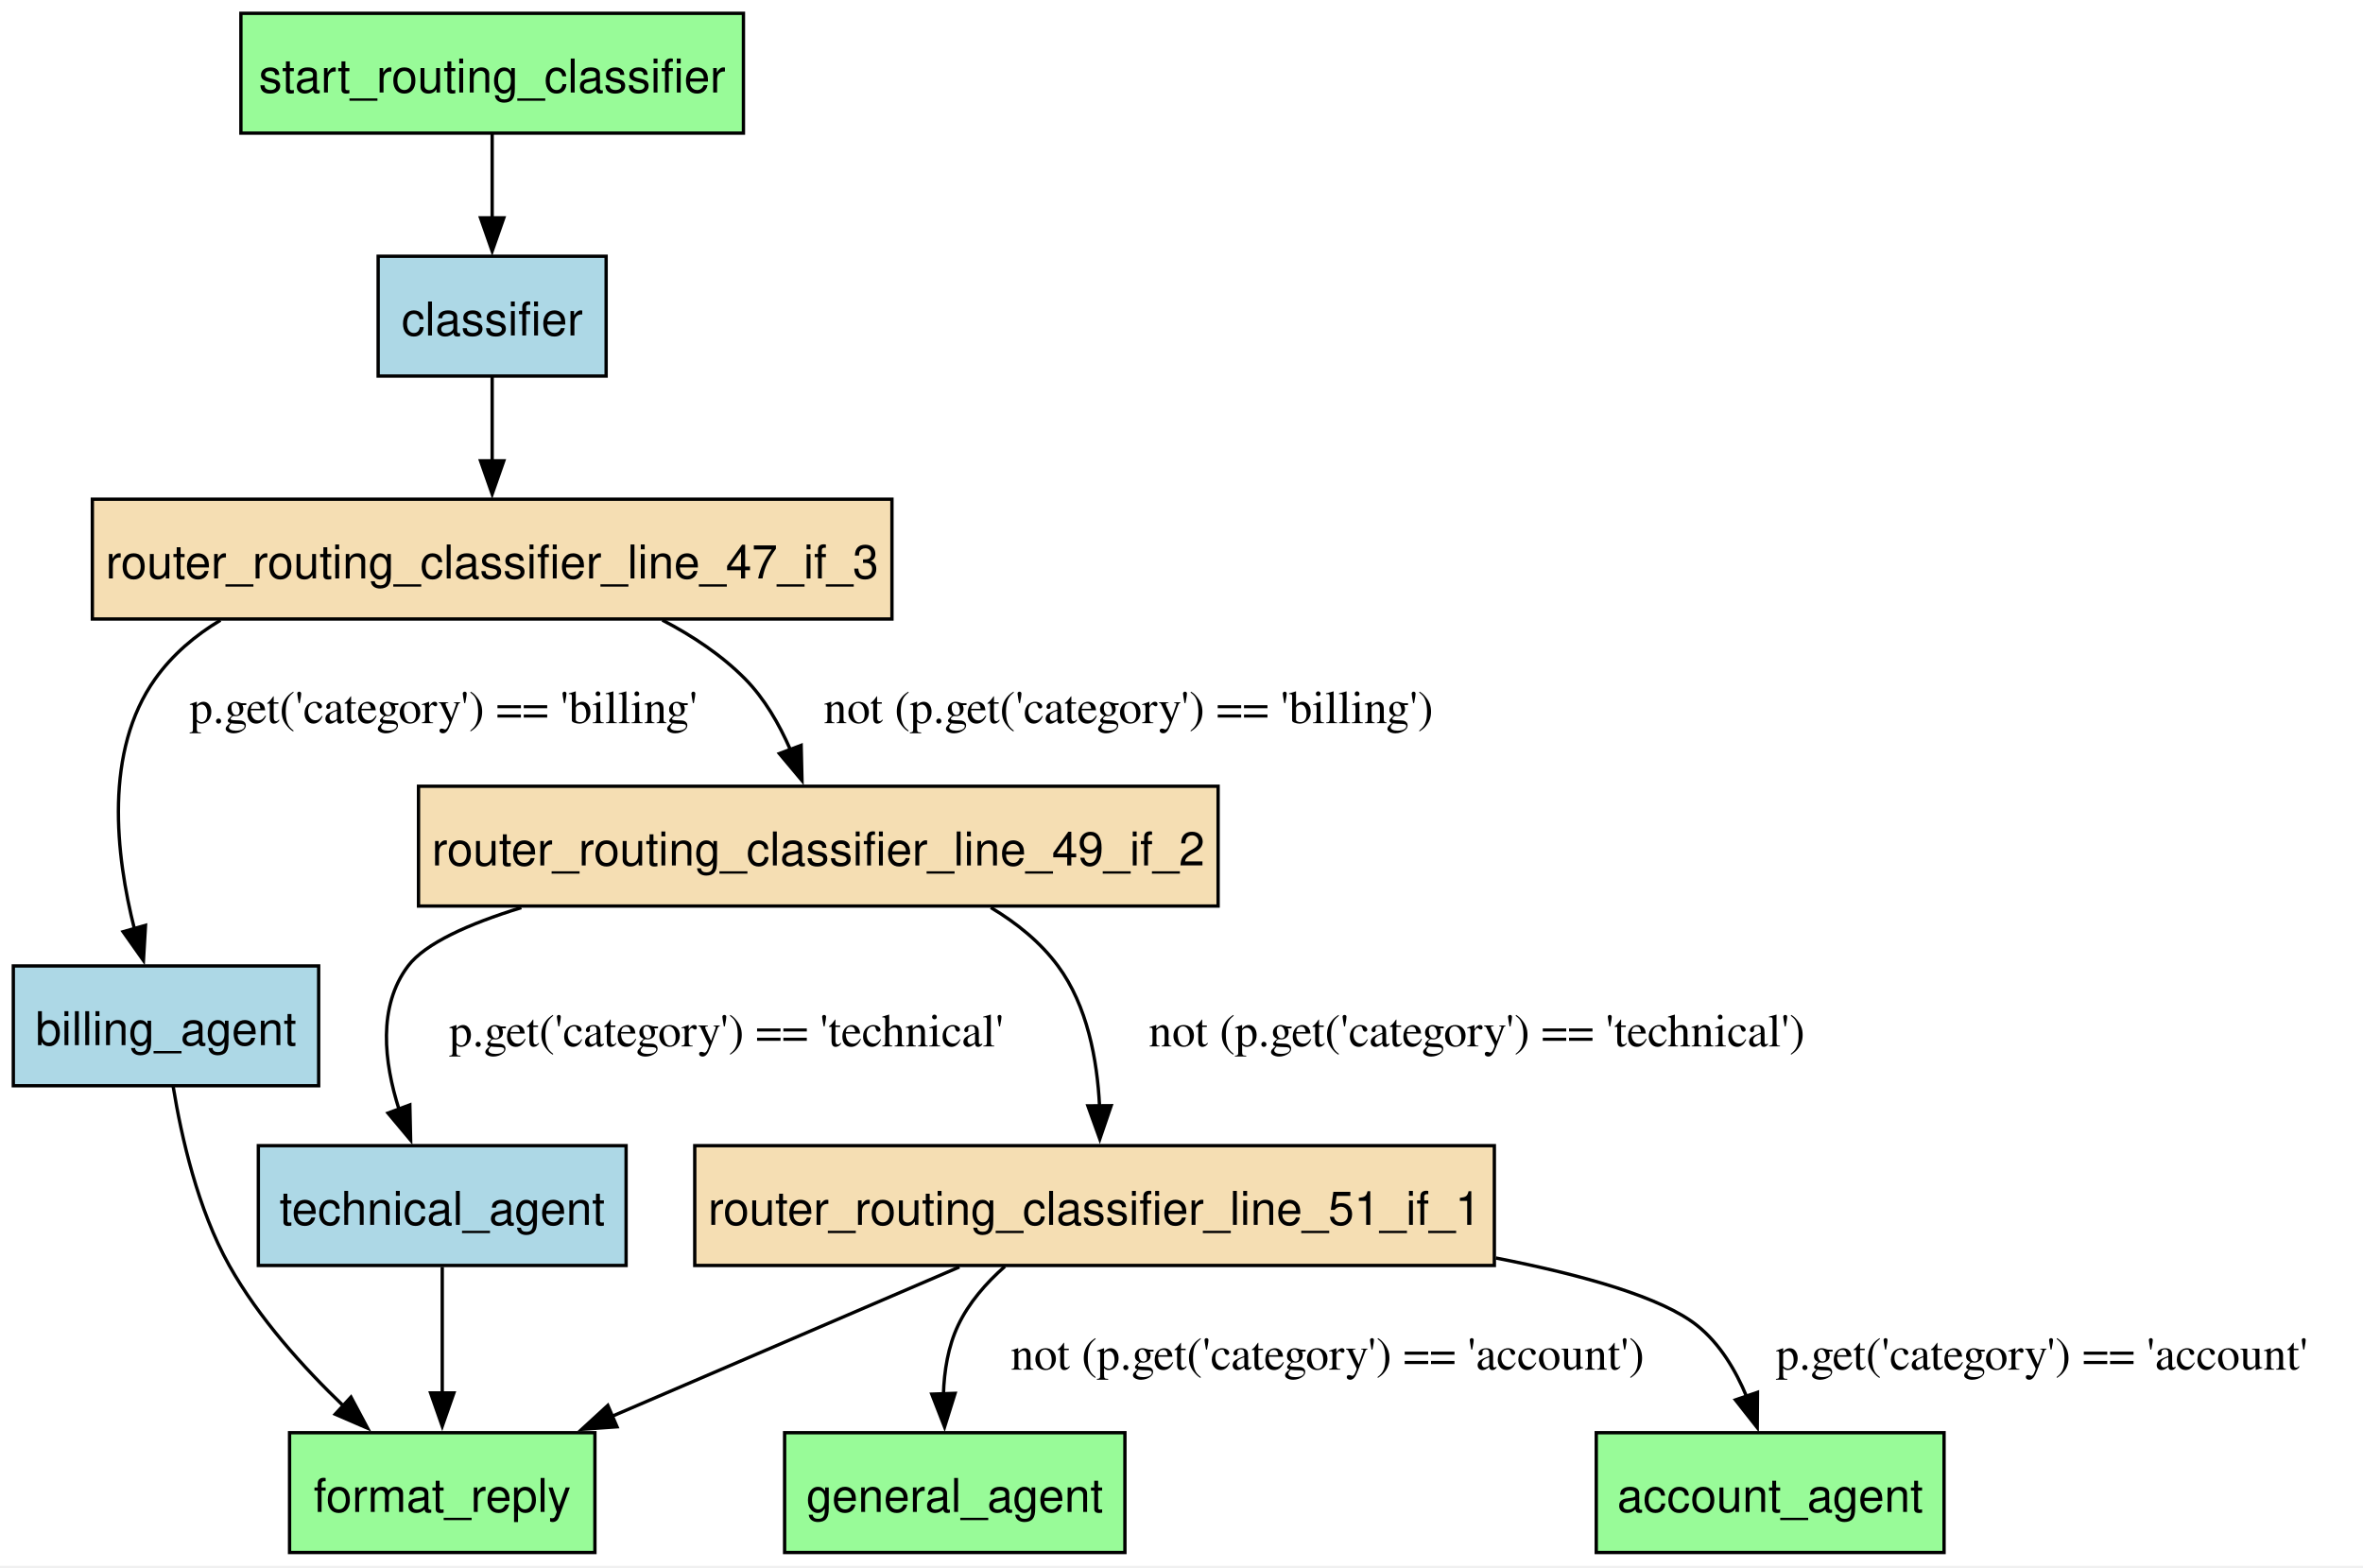
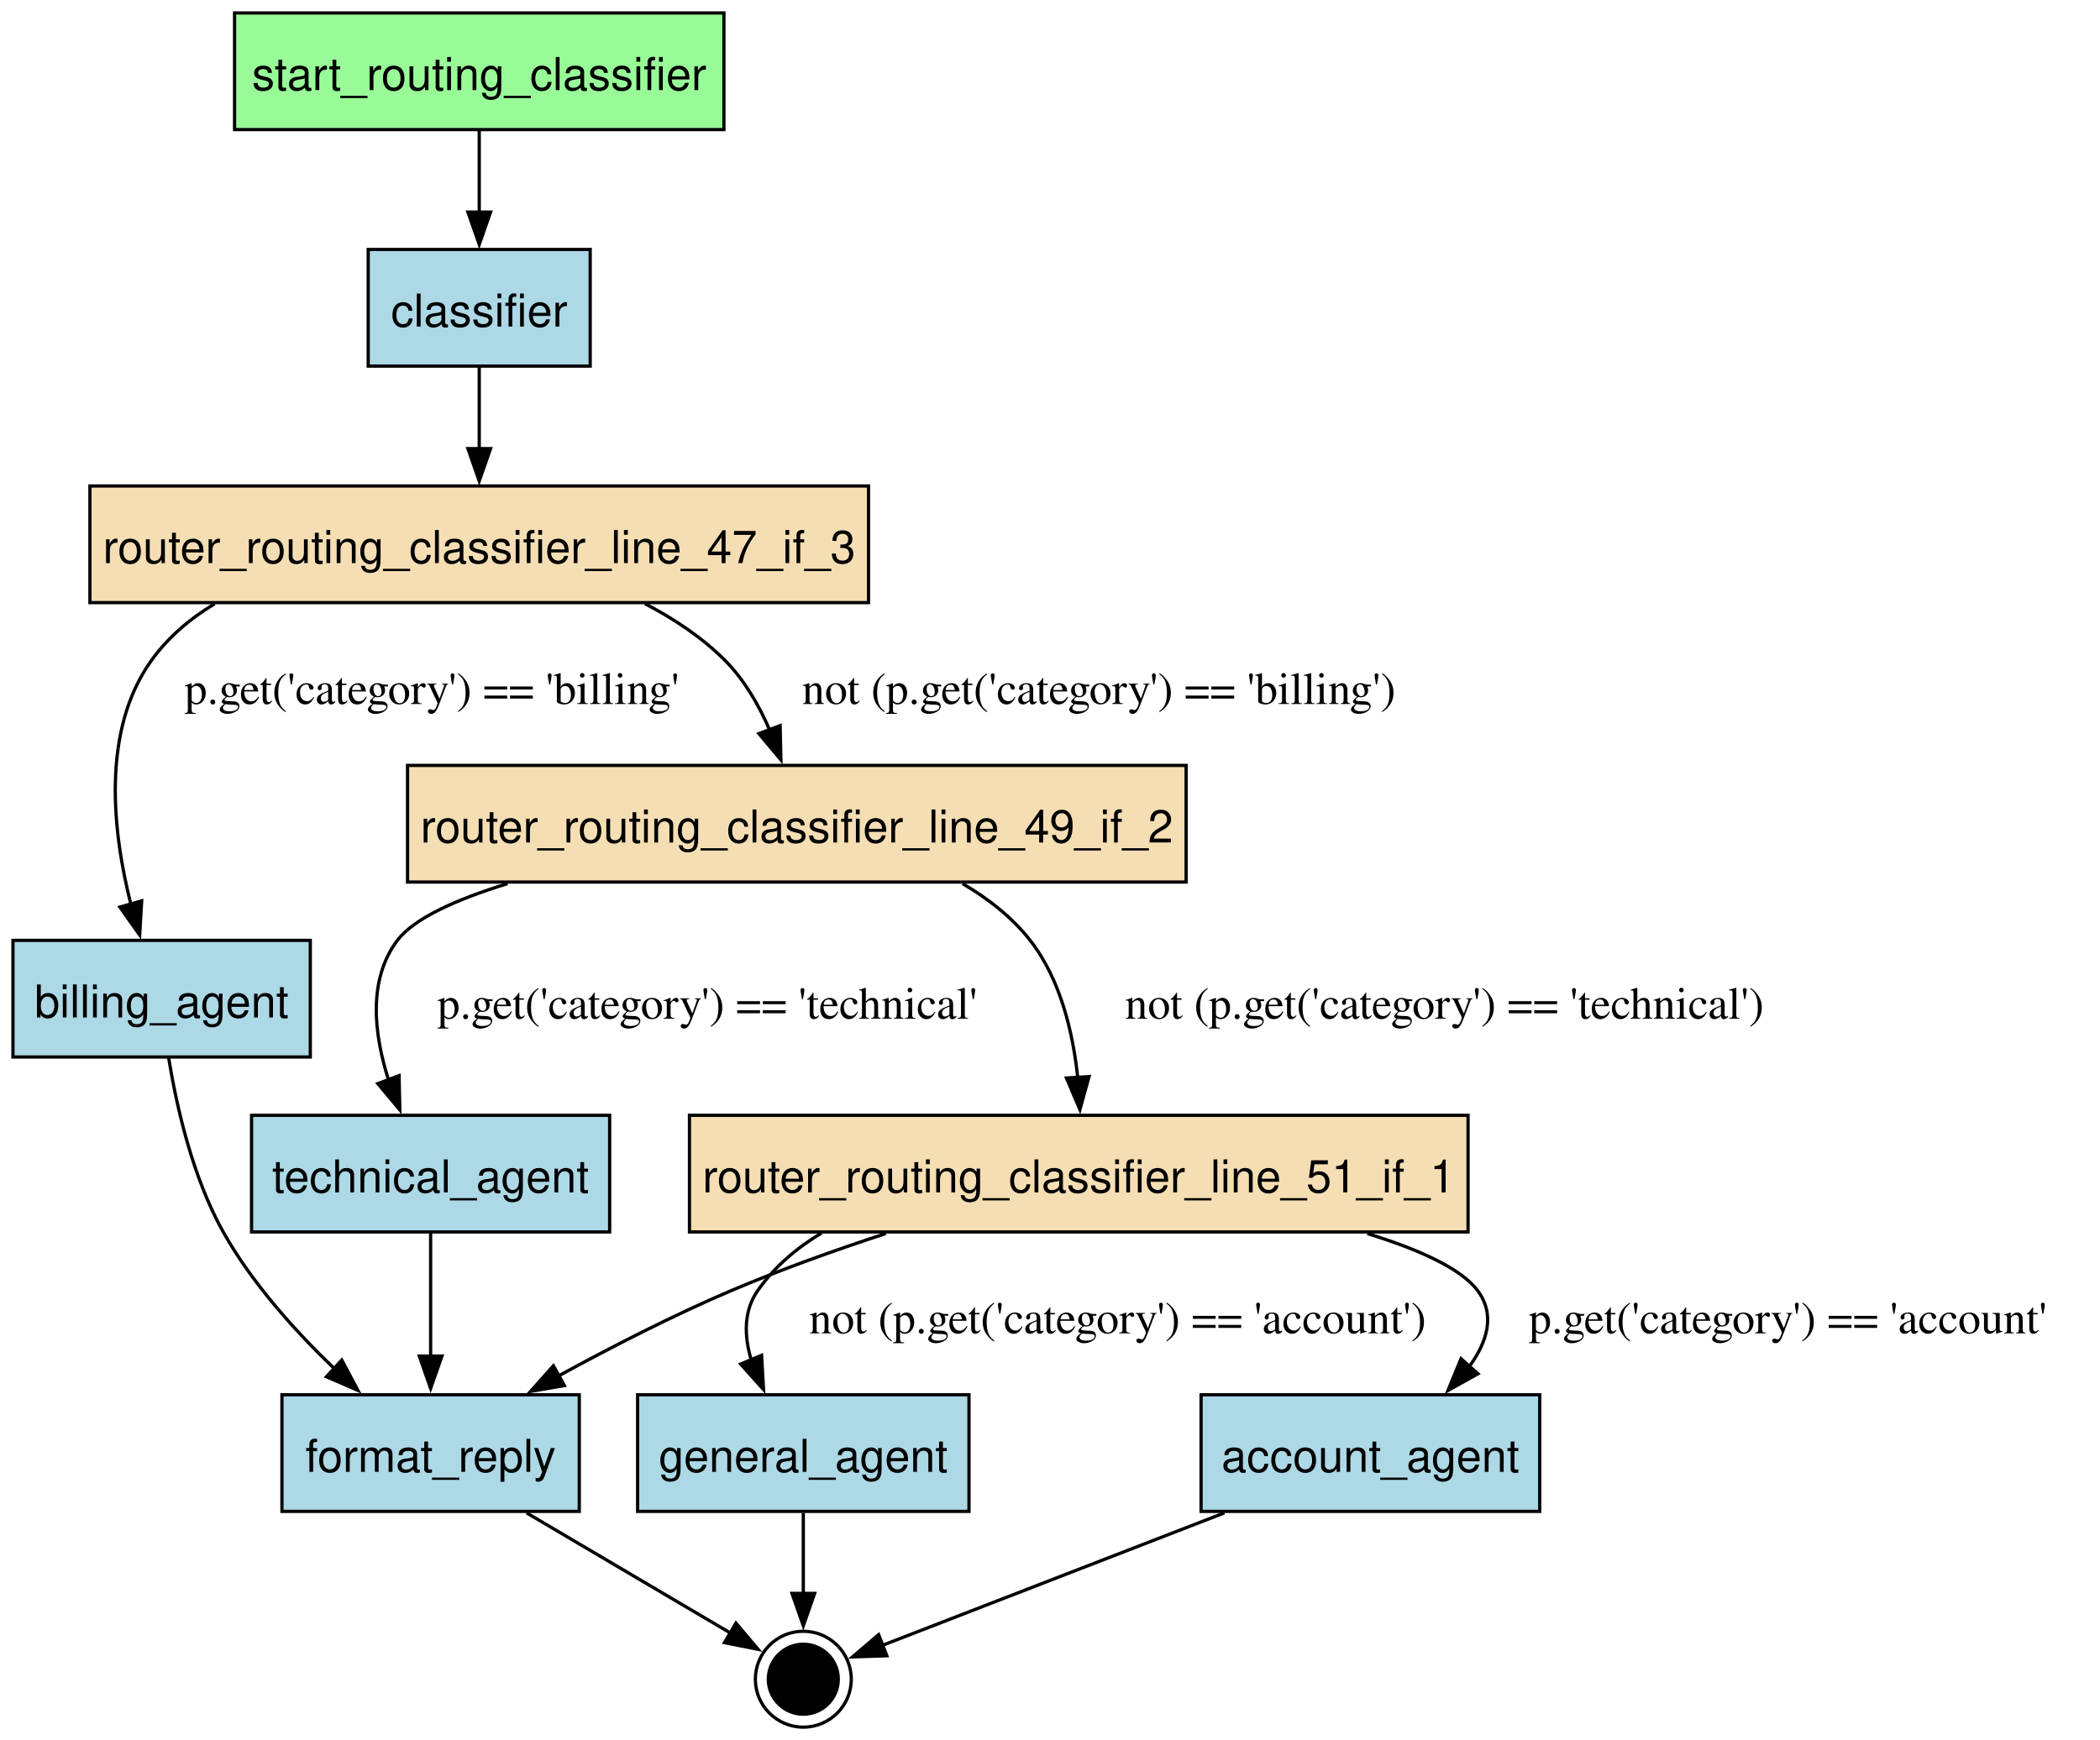
- <svg xmlns="http://www.w3.org/2000/svg" width="710pt" height="471pt" viewBox="0.00 0.00 710.00 471.00">
-   <g id="graph0" class="graph" transform="scale(1 1) rotate(0) translate(4 466.5)">
-     <polygon fill="white" stroke="none" points="-4,4 -4,-466.5 706.13,-466.5 706.13,4 -4,4" />
+ <svg xmlns="http://www.w3.org/2000/svg" width="648pt" height="537pt" viewBox="0.00 0.00 648.00 537.00">
+   <g id="graph0" class="graph" transform="scale(1 1) rotate(0) translate(4 533.1)">
+     <polygon fill="white" stroke="none" points="-4,4 -4,-533.1 644.3,-533.1 644.3,4 -4,4" />
    <g id="node1" class="node">
-       <polygon fill="palegreen" stroke="black" points="580.12,-36 475.62,-36 475.62,0 580.12,0 580.12,-36" />
-       <text xml:space="preserve" text-anchor="middle" x="527.88" y="-12.2" font-family="Helvetica,sans-Serif" font-size="14.00">account_agent</text>
+       <polygon fill="palegreen" stroke="black" points="219.38,-529.1 68.38,-529.1 68.38,-493.1 219.38,-493.1 219.38,-529.1" />
+       <text xml:space="preserve" text-anchor="middle" x="143.88" y="-505.3" font-family="Helvetica,sans-Serif" font-size="14.00">start_routing_classifier</text>
+     </g>
+     <g id="node4" class="node">
+       <polygon fill="lightblue" stroke="black" points="178.12,-456.1 109.62,-456.1 109.62,-420.1 178.12,-420.1 178.12,-456.1" />
+       <text xml:space="preserve" text-anchor="middle" x="143.88" y="-432.3" font-family="Helvetica,sans-Serif" font-size="14.00">classifier</text>
+     </g>
+     <g id="edge1" class="edge">
+       <path fill="none" stroke="black" d="M143.88,-492.91C143.88,-485.33 143.88,-476.2 143.88,-467.64" />
+       <polygon fill="black" stroke="black" points="147.38,-467.64 143.88,-457.64 140.38,-467.64 147.38,-467.64" />
    </g>
    <g id="node2" class="node">
-       <polygon fill="lightblue" stroke="black" points="91.75,-176.25 0,-176.25 0,-140.25 91.75,-140.25 91.75,-176.25" />
-       <text xml:space="preserve" text-anchor="middle" x="45.88" y="-152.45" font-family="Helvetica,sans-Serif" font-size="14.00">billing_agent</text>
+       <polygon fill="lightblue" stroke="black" points="471.12,-102.6 366.62,-102.6 366.62,-66.6 471.12,-66.6 471.12,-102.6" />
+       <text xml:space="preserve" text-anchor="middle" x="418.88" y="-78.8" font-family="Helvetica,sans-Serif" font-size="14.00">account_agent</text>
    </g>
-     <g id="node4" class="node">
-       <polygon fill="palegreen" stroke="black" points="174.75,-36 83,-36 83,0 174.75,0 174.75,-36" />
-       <text xml:space="preserve" text-anchor="middle" x="128.88" y="-12.2" font-family="Helvetica,sans-Serif" font-size="14.00">format_reply</text>
+     <g id="node11" class="node">
+       <ellipse fill="black" stroke="black" cx="243.88" cy="-14.8" rx="10.8" ry="10.8" />
+       <ellipse fill="none" stroke="black" cx="243.88" cy="-14.8" rx="14.8" ry="14.8" />
+     </g>
+     <g id="edge12" class="edge">
+       <path fill="none" stroke="black" d="M373.81,-66.14C340.14,-53.09 295.4,-35.76 268.17,-25.21" />
+       <polygon fill="black" stroke="black" points="269.66,-22.04 259.07,-21.69 267.13,-28.56 269.66,-22.04" />
+     </g>
+     <g id="node3" class="node">
+       <polygon fill="lightblue" stroke="black" points="91.75,-242.85 0,-242.85 0,-206.85 91.75,-206.85 91.75,-242.85" />
+       <text xml:space="preserve" text-anchor="middle" x="45.88" y="-219.05" font-family="Helvetica,sans-Serif" font-size="14.00">billing_agent</text>
+     </g>
+     <g id="node5" class="node">
+       <polygon fill="lightblue" stroke="black" points="174.75,-102.6 83,-102.6 83,-66.6 174.75,-66.6 174.75,-102.6" />
+       <text xml:space="preserve" text-anchor="middle" x="128.88" y="-78.8" font-family="Helvetica,sans-Serif" font-size="14.00">format_reply</text>
    </g>
    <g id="edge8" class="edge">
-       <path fill="none" stroke="black" d="M48.04,-139.99C50.47,-125.03 55.39,-103.17 64.88,-86.25 73.71,-70.49 87.09,-55.63 99.33,-43.91" />
-       <polygon fill="black" stroke="black" points="101.46,-46.71 106.44,-37.35 96.72,-41.56 101.46,-46.71" />
+       <path fill="none" stroke="black" d="M48.04,-206.59C50.47,-191.63 55.39,-169.77 64.88,-152.85 73.71,-137.09 87.09,-122.23 99.33,-110.51" />
+       <polygon fill="black" stroke="black" points="101.46,-113.31 106.44,-103.95 96.72,-108.16 101.46,-113.31" />
    </g>
-     <g id="node3" class="node">
-       <polygon fill="lightblue" stroke="black" points="178.12,-389.5 109.62,-389.5 109.62,-353.5 178.12,-353.5 178.12,-389.5" />
-       <text xml:space="preserve" text-anchor="middle" x="143.88" y="-365.7" font-family="Helvetica,sans-Serif" font-size="14.00">classifier</text>
+     <g id="node7" class="node">
+       <polygon fill="wheat" stroke="black" points="264,-383.1 23.75,-383.1 23.75,-347.1 264,-347.1 264,-383.1" />
+       <text xml:space="preserve" text-anchor="middle" x="143.88" y="-359.3" font-family="Helvetica,sans-Serif" font-size="14.00">router_routing_classifier_line_47_if_3</text>
+     </g>
+     <g id="edge2" class="edge">
+       <path fill="none" stroke="black" d="M143.88,-419.91C143.88,-412.33 143.88,-403.2 143.88,-394.64" />
+       <polygon fill="black" stroke="black" points="147.38,-394.64 143.88,-384.64 140.38,-394.64 147.38,-394.64" />
+     </g>
+     <g id="edge13" class="edge">
+       <path fill="none" stroke="black" d="M158.49,-66.14C178.09,-54.58 203.4,-39.66 221.36,-29.07" />
+       <polygon fill="black" stroke="black" points="223.09,-32.12 229.93,-24.02 219.53,-26.09 223.09,-32.12" />
    </g>
    <g id="node6" class="node">
-       <polygon fill="wheat" stroke="black" points="264,-316.5 23.75,-316.5 23.75,-280.5 264,-280.5 264,-316.5" />
-       <text xml:space="preserve" text-anchor="middle" x="143.88" y="-292.7" font-family="Helvetica,sans-Serif" font-size="14.00">router_routing_classifier_line_47_if_3</text>
+       <polygon fill="lightblue" stroke="black" points="295,-102.6 192.75,-102.6 192.75,-66.6 295,-66.6 295,-102.6" />
+       <text xml:space="preserve" text-anchor="middle" x="243.88" y="-78.8" font-family="Helvetica,sans-Serif" font-size="14.00">general_agent</text>
    </g>
-     <g id="edge2" class="edge">
-       <path fill="none" stroke="black" d="M143.88,-353.31C143.88,-345.73 143.88,-336.6 143.88,-328.04" />
-       <polygon fill="black" stroke="black" points="147.38,-328.04 143.88,-318.04 140.38,-328.04 147.38,-328.04" />
-     </g>
-     <g id="node5" class="node">
-       <polygon fill="palegreen" stroke="black" points="334,-36 231.75,-36 231.75,0 334,0 334,-36" />
-       <text xml:space="preserve" text-anchor="middle" x="282.88" y="-12.2" font-family="Helvetica,sans-Serif" font-size="14.00">general_agent</text>
+     <g id="edge14" class="edge">
+       <path fill="none" stroke="black" d="M243.88,-66.14C243.88,-58.55 243.88,-49.5 243.88,-41.19" />
+       <polygon fill="black" stroke="black" points="247.38,-41.3 243.88,-31.3 240.38,-41.3 247.38,-41.3" />
    </g>
    <g id="edge7" class="edge">
-       <path fill="none" stroke="black" d="M62.23,-280.13C54.6,-275.55 47.8,-269.77 42.62,-262.5 27.21,-240.86 30.73,-209.68 36.42,-187.25" />
-       <polygon fill="black" stroke="black" points="39.72,-188.45 39.1,-177.88 32.99,-186.53 39.72,-188.45" />
-       <text xml:space="preserve" text-anchor="middle" x="129.25" y="-249.2" font-family="Times,serif" font-size="14.00">p.get('category') == 'billing'</text>
+       <path fill="none" stroke="black" d="M62.23,-346.73C54.6,-342.15 47.8,-336.37 42.62,-329.1 27.21,-307.46 30.73,-276.28 36.42,-253.85" />
+       <polygon fill="black" stroke="black" points="39.72,-255.05 39.1,-244.48 32.99,-253.13 39.72,-255.05" />
+       <text xml:space="preserve" text-anchor="middle" x="129.25" y="-315.8" font-family="Times,serif" font-size="14.00">p.get('category') == 'billing'</text>
    </g>
-     <g id="node7" class="node">
-       <polygon fill="wheat" stroke="black" points="362,-230.25 121.75,-230.25 121.75,-194.25 362,-194.25 362,-230.25" />
-       <text xml:space="preserve" text-anchor="middle" x="241.88" y="-206.45" font-family="Helvetica,sans-Serif" font-size="14.00">router_routing_classifier_line_49_if_2</text>
+     <g id="node8" class="node">
+       <polygon fill="wheat" stroke="black" points="362,-296.85 121.75,-296.85 121.75,-260.85 362,-260.85 362,-296.85" />
+       <text xml:space="preserve" text-anchor="middle" x="241.88" y="-273.05" font-family="Helvetica,sans-Serif" font-size="14.00">router_routing_classifier_line_49_if_2</text>
    </g>
    <g id="edge9" class="edge">
-       <path fill="none" stroke="black" d="M195.01,-280.17C204.06,-275.46 212.83,-269.63 219.88,-262.5 225.71,-256.59 230.15,-248.87 233.45,-241.29" />
-       <polygon fill="black" stroke="black" points="236.72,-242.54 236.97,-231.95 230.17,-240.07 236.72,-242.54" />
-       <text xml:space="preserve" text-anchor="middle" x="335.08" y="-249.2" font-family="Times,serif" font-size="14.00">not (p.get('category') == 'billing')</text>
+       <path fill="none" stroke="black" d="M195.01,-346.77C204.06,-342.06 212.83,-336.23 219.88,-329.1 225.71,-323.19 230.15,-315.47 233.45,-307.89" />
+       <polygon fill="black" stroke="black" points="236.72,-309.14 236.97,-298.55 230.17,-306.67 236.72,-309.14" />
+       <text xml:space="preserve" text-anchor="middle" x="335.08" y="-315.8" font-family="Times,serif" font-size="14.00">not (p.get('category') == 'billing')</text>
    </g>
-     <g id="node8" class="node">
-       <polygon fill="wheat" stroke="black" points="445,-122.25 204.75,-122.25 204.75,-86.25 445,-86.25 445,-122.25" />
-       <text xml:space="preserve" text-anchor="middle" x="324.88" y="-98.45" font-family="Helvetica,sans-Serif" font-size="14.00">router_routing_classifier_line_51_if_1</text>
+     <g id="node9" class="node">
+       <polygon fill="wheat" stroke="black" points="449,-188.85 208.75,-188.85 208.75,-152.85 449,-152.85 449,-188.85" />
+       <text xml:space="preserve" text-anchor="middle" x="328.88" y="-165.05" font-family="Helvetica,sans-Serif" font-size="14.00">router_routing_classifier_line_51_if_1</text>
    </g>
    <g id="edge6" class="edge">
-       <path fill="none" stroke="black" d="M293.71,-193.79C301.45,-189.17 308.59,-183.41 313.88,-176.25 322.7,-164.3 325.69,-148.1 326.37,-134.19" />
-       <polygon fill="black" stroke="black" points="329.87,-134.26 326.45,-124.24 322.87,-134.21 329.87,-134.26" />
-       <text xml:space="preserve" text-anchor="middle" x="439.74" y="-152.07" font-family="Times,serif" font-size="14.00">not (p.get('category') == 'technical')</text>
+       <path fill="none" stroke="black" d="M293.02,-260.36C300.93,-255.73 308.31,-249.97 313.88,-242.85 323.27,-230.83 327.13,-214.29 328.59,-200.21" />
+       <polygon fill="black" stroke="black" points="332.06,-200.82 329.23,-190.61 325.08,-200.36 332.06,-200.82" />
+       <text xml:space="preserve" text-anchor="middle" x="441.73" y="-218.67" font-family="Times,serif" font-size="14.00">not (p.get('category') == 'technical')</text>
    </g>
    <g id="node10" class="node">
-       <polygon fill="lightblue" stroke="black" points="184.12,-122.25 73.62,-122.25 73.62,-86.25 184.12,-86.25 184.12,-122.25" />
-       <text xml:space="preserve" text-anchor="middle" x="128.88" y="-98.45" font-family="Helvetica,sans-Serif" font-size="14.00">technical_agent</text>
+       <polygon fill="lightblue" stroke="black" points="184.12,-188.85 73.62,-188.85 73.62,-152.85 184.12,-152.85 184.12,-188.85" />
+       <text xml:space="preserve" text-anchor="middle" x="128.88" y="-165.05" font-family="Helvetica,sans-Serif" font-size="14.00">technical_agent</text>
    </g>
    <g id="edge5" class="edge">
-       <path fill="none" stroke="black" d="M152.63,-193.77C136.82,-188.9 123.75,-183.04 118.62,-176.25 109.44,-164.1 111.37,-147.35 115.89,-133.17" />
-       <polygon fill="black" stroke="black" points="119.14,-134.5 119.38,-123.91 112.58,-132.04 119.14,-134.5" />
-       <text xml:space="preserve" text-anchor="middle" x="214.25" y="-152.07" font-family="Times,serif" font-size="14.00">p.get('category') == 'technical'</text>
+       <path fill="none" stroke="black" d="M152.63,-260.37C136.82,-255.5 123.75,-249.64 118.62,-242.85 109.44,-230.7 111.37,-213.95 115.89,-199.77" />
+       <polygon fill="black" stroke="black" points="119.14,-201.1 119.38,-190.51 112.58,-198.64 119.14,-201.1" />
+       <text xml:space="preserve" text-anchor="middle" x="214.25" y="-218.67" font-family="Times,serif" font-size="14.00">p.get('category') == 'technical'</text>
    </g>
    <g id="edge3" class="edge">
-       <path fill="none" stroke="black" d="M445.47,-88.49C471.96,-83.33 495.28,-76.66 505.88,-68.25 512.73,-62.81 517.52,-54.77 520.83,-46.76" />
-       <polygon fill="black" stroke="black" points="524.06,-48.13 523.99,-37.53 517.44,-45.86 524.06,-48.13" />
-       <text xml:space="preserve" text-anchor="middle" x="609.5" y="-54.95" font-family="Times,serif" font-size="14.00">p.get('category') == 'account'</text>
+       <path fill="none" stroke="black" d="M417.94,-152.35C433.71,-147.48 446.76,-141.63 451.88,-134.85 457.49,-127.41 455.01,-119.07 449.44,-111.4" />
+       <polygon fill="black" stroke="black" points="452.07,-109.08 442.81,-103.93 446.83,-113.73 452.07,-109.08" />
+       <text xml:space="preserve" text-anchor="middle" x="547.67" y="-121.55" font-family="Times,serif" font-size="14.00">p.get('category') == 'account'</text>
    </g>
    <g id="edge11" class="edge">
-       <path fill="none" stroke="black" d="M284.26,-85.79C253.91,-72.75 212.22,-54.82 179.66,-40.83" />
-       <polygon fill="black" stroke="black" points="181.39,-37.77 170.82,-37.03 178.63,-44.2 181.39,-37.77" />
+       <path fill="none" stroke="black" d="M269.34,-152.37C253.7,-147.24 236.99,-141.27 221.88,-134.85 203.77,-127.16 184.45,-117.23 168.13,-108.3" />
+       <polygon fill="black" stroke="black" points="170.16,-105.43 159.72,-103.64 166.77,-111.55 170.16,-105.43" />
    </g>
    <g id="edge4" class="edge">
-       <path fill="none" stroke="black" d="M297.93,-85.96C292.28,-80.97 287.08,-75.02 283.88,-68.25 280.87,-61.91 279.69,-54.58 279.47,-47.54" />
-       <polygon fill="black" stroke="black" points="282.97,-47.83 279.81,-37.72 275.97,-47.59 282.97,-47.83" />
-       <text xml:space="preserve" text-anchor="middle" x="394.88" y="-54.95" font-family="Times,serif" font-size="14.00">not (p.get('category') == 'account')</text>
-     </g>
-     <g id="node9" class="node">
-       <polygon fill="palegreen" stroke="black" points="219.38,-462.5 68.38,-462.5 68.38,-426.5 219.38,-426.5 219.38,-462.5" />
-       <text xml:space="preserve" text-anchor="middle" x="143.88" y="-438.7" font-family="Helvetica,sans-Serif" font-size="14.00">start_routing_classifier</text>
-     </g>
-     <g id="edge1" class="edge">
-       <path fill="none" stroke="black" d="M143.88,-426.31C143.88,-418.73 143.88,-409.6 143.88,-401.04" />
-       <polygon fill="black" stroke="black" points="147.38,-401.04 143.88,-391.04 140.38,-401.04 147.38,-401.04" />
+       <path fill="none" stroke="black" d="M249.48,-152.51C241.84,-147.93 235.03,-142.14 229.88,-134.85 225.39,-128.51 225.6,-120.76 227.82,-113.31" />
+       <polygon fill="black" stroke="black" points="231,-114.77 231.61,-104.19 224.54,-112.08 231,-114.77" />
+       <text xml:space="preserve" text-anchor="middle" x="340.88" y="-121.55" font-family="Times,serif" font-size="14.00">not (p.get('category') == 'account')</text>
    </g>
    <g id="edge10" class="edge">
-       <path fill="none" stroke="black" d="M128.88,-85.79C128.88,-74.84 128.88,-60.44 128.88,-47.82" />
-       <polygon fill="black" stroke="black" points="132.38,-47.95 128.88,-37.95 125.38,-47.95 132.38,-47.95" />
+       <path fill="none" stroke="black" d="M128.88,-152.39C128.88,-141.44 128.88,-127.04 128.88,-114.42" />
+       <polygon fill="black" stroke="black" points="132.38,-114.55 128.88,-104.55 125.38,-114.55 132.38,-114.55" />
    </g>
  </g>
</svg>
